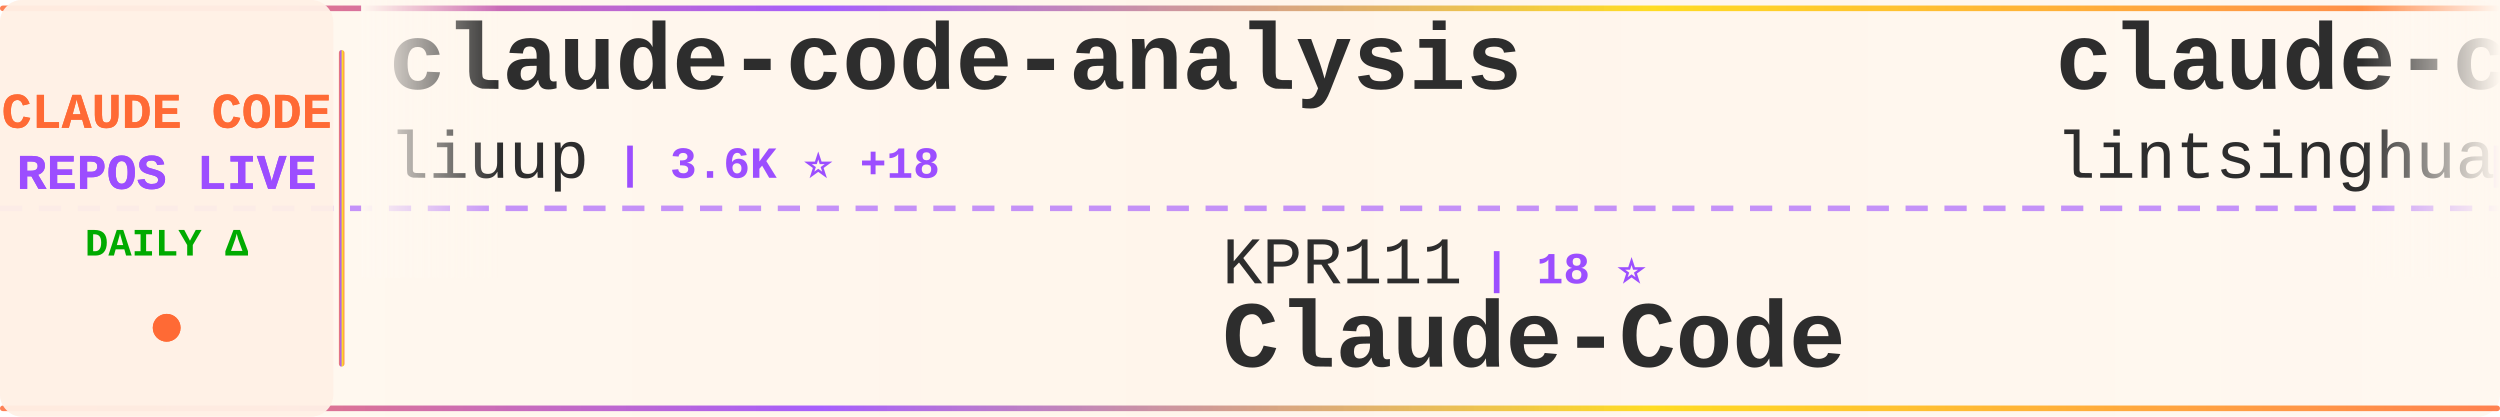
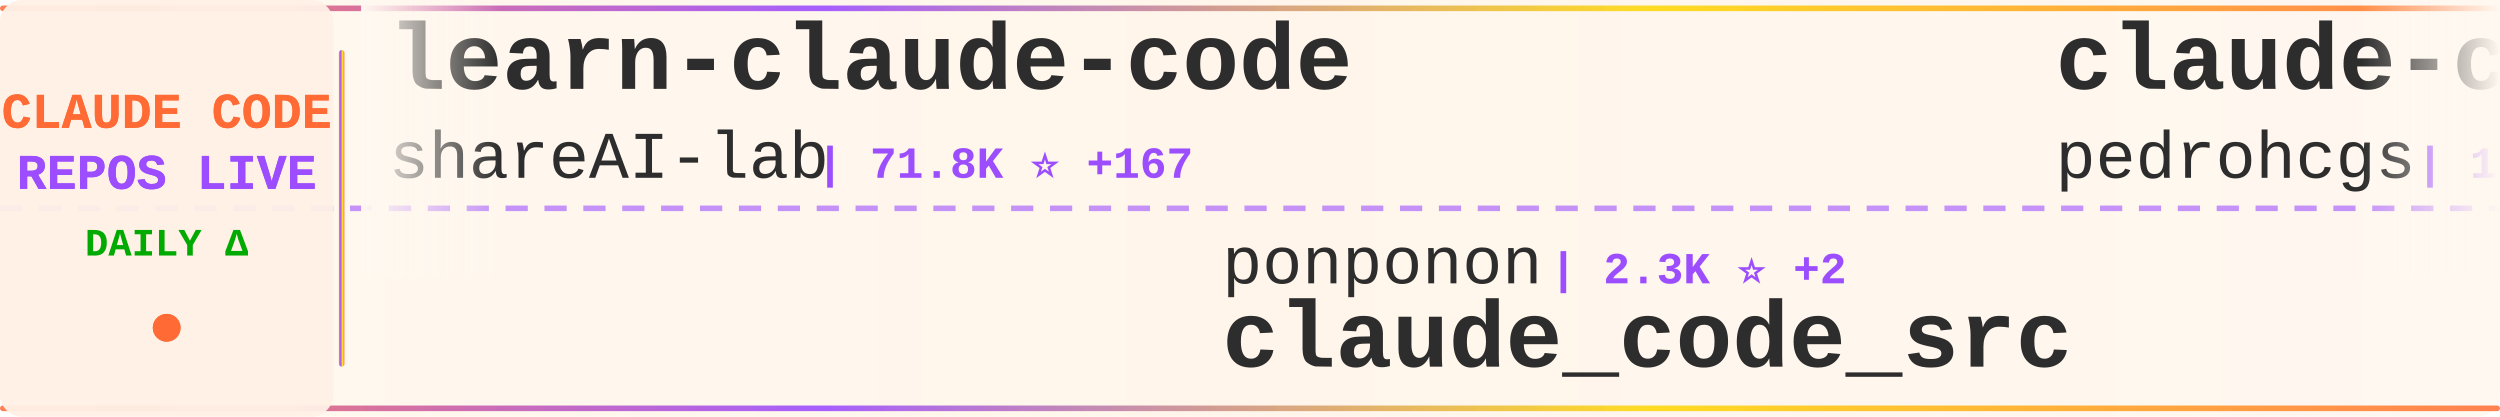
<svg xmlns="http://www.w3.org/2000/svg" width="900" height="150">
  <defs>
    <linearGradient id="tickerBg" x1="0%" y1="0%" x2="100%" y2="0%">
      <stop offset="0%" style="stop-color:#fff8f0;stop-opacity:0.98" />
      <stop offset="50%" style="stop-color:#fff5eb;stop-opacity:1" />
      <stop offset="100%" style="stop-color:#fff8f0;stop-opacity:0.98" />
    </linearGradient>
    <linearGradient id="borderGrad" x1="0%" y1="0%" x2="100%" y2="0%">
      <stop offset="0%" style="stop-color:#FF6B35;stop-opacity:0.85">
        <animate attributeName="stop-opacity" values="0.85;1;0.85" dur="2s" repeatCount="indefinite" />
      </stop>
      <stop offset="33%" style="stop-color:#9C4EFF;stop-opacity:0.9">
        <animate attributeName="stop-opacity" values="0.9;1;0.9" dur="2.2s" repeatCount="indefinite" />
      </stop>
      <stop offset="66%" style="stop-color:#FFD700;stop-opacity:0.85">
        <animate attributeName="stop-opacity" values="0.85;1;0.85" dur="1.8s" repeatCount="indefinite" />
      </stop>
      <stop offset="100%" style="stop-color:#FF6B35;stop-opacity:0.85">
        <animate attributeName="stop-opacity" values="0.85;1;0.85" dur="2s" repeatCount="indefinite" />
      </stop>
    </linearGradient>
    <filter id="textGlow">
      <feGaussianBlur stdDeviation="0.15" result="coloredBlur" />
      <feMerge>
        <feMergeNode in="coloredBlur" />
        <feMergeNode in="SourceGraphic" />
      </feMerge>
    </filter>
    <filter id="metricGlow">
      <feGaussianBlur stdDeviation="0.2" result="coloredBlur" />
      <feMerge>
        <feMergeNode in="coloredBlur" />
        <feMergeNode in="SourceGraphic" />
      </feMerge>
    </filter>
    <linearGradient id="leftFade" x1="0%" y1="0%" x2="100%" y2="0%">
      <stop offset="0%" style="stop-color:#fff8f0;stop-opacity:1" />
      <stop offset="100%" style="stop-color:#fff8f0;stop-opacity:0" />
    </linearGradient>
    <linearGradient id="rightFade" x1="0%" y1="0%" x2="100%" y2="0%">
      <stop offset="0%" style="stop-color:#fff8f0;stop-opacity:0" />
      <stop offset="100%" style="stop-color:#fff8f0;stop-opacity:1" />
    </linearGradient>
  </defs>
  <rect width="900" height="150" fill="url(#tickerBg)" rx="8" />
  <rect x="0" y="2" width="900" height="2" fill="url(#borderGrad)" rx="1" />
  <rect x="0" y="146" width="900" height="2" fill="url(#borderGrad)" rx="1" />
  <line x1="0" y1="75" x2="900" y2="75" stroke="#9C4EFF" stroke-width="2" stroke-dasharray="8 6" opacity="0.6" />
  <rect x="0" y="0" width="120" height="150" fill="#fff0e6" opacity="0.95" rx="8" />
  <text x="60" y="46" font-family="'Courier New', monospace" font-size="18" font-weight="bold" fill="#FF6B35" text-anchor="middle" filter="url(#textGlow)">
    CLAUDE CODE
  </text>
  <text x="60" y="68" font-family="'Courier New', monospace" font-size="18" font-weight="bold" fill="#9C4EFF" text-anchor="middle" filter="url(#textGlow)">
    REPOS LIVE
  </text>
  <text x="60" y="92" font-family="'Courier New', monospace" font-size="14" font-weight="bold" fill="#00aa00" text-anchor="middle">
    DAILY Δ
  </text>
  <circle cx="60" cy="118" r="5" fill="#FF6B35" filter="url(#metricGlow)">
    <animate attributeName="r" values="4;6;4" dur="1.5s" repeatCount="indefinite" />
    <animate attributeName="opacity" values="0.6;1;0.6" dur="1.5s" repeatCount="indefinite" />
  </circle>
  <rect x="122" y="18" width="2" height="114" fill="url(#borderGrad)" rx="1" />
  <clipPath id="tickerClip">
    <rect x="130" y="0" width="770" height="150" />
  </clipPath>
  <g clip-path="url(#tickerClip)">
    <g id="tickerItems">
      <animateTransform attributeName="transform" attributeType="XML" type="translate" from="0 0" to="-3000 0" dur="54s" repeatCount="indefinite" />
      <g transform="translate(0, 0)">
-         <text x="140" y="32" font-family="'Courier New', monospace" font-size="34" font-weight="bold" fill="#2d2d2d">claude-code-analysis</text>
-         <text x="140" y="64" font-family="'Courier New', monospace" font-size="24" font-weight="normal" fill="#2d2d2d" opacity="1.0">liuup</text>
-         <text x="222" y="64" font-family="'Courier New', monospace" font-size="16" font-weight="bold" fill="#9C4EFF"> | 3.6K ⭐ +18</text>
+         <text x="140" y="32" font-family="'Courier New', monospace" font-size="34" font-weight="bold" fill="#2d2d2d">learn-claude-code</text>
+         <text x="140" y="64" font-family="'Courier New', monospace" font-size="24" font-weight="normal" fill="#2d2d2d" opacity="1.0">shareAI-lab</text>
+         <text x="294" y="64" font-family="'Courier New', monospace" font-size="16" font-weight="bold" fill="#9C4EFF"> | 71.8K ⭐ +167</text>
      </g>
      <g transform="translate(300, 0)">
-         <text x="140" y="102" font-family="'Courier New', monospace" font-size="24" font-weight="normal" fill="#2d2d2d" opacity="1.0">KPR111</text>
-         <text x="234" y="102" font-family="'Courier New', monospace" font-size="16" font-weight="bold" fill="#9C4EFF"> | 18 ⭐</text>
-         <text x="140" y="132" font-family="'Courier New', monospace" font-size="34" font-weight="bold" fill="#2d2d2d">Claude-Code</text>
+         <text x="140" y="102" font-family="'Courier New', monospace" font-size="24" font-weight="normal" fill="#2d2d2d" opacity="1.0">ponponon</text>
+         <text x="258" y="102" font-family="'Courier New', monospace" font-size="16" font-weight="bold" fill="#9C4EFF"> | 2.3K ⭐ +2</text>
+         <text x="140" y="132" font-family="'Courier New', monospace" font-size="34" font-weight="bold" fill="#2d2d2d">claude_code_src</text>
      </g>
      <g transform="translate(600, 0)">
-         <text x="140" y="32" font-family="'Courier New', monospace" font-size="34" font-weight="bold" fill="#2d2d2d">claude-code-book</text>
-         <text x="140" y="64" font-family="'Courier New', monospace" font-size="24" font-weight="normal" fill="#2d2d2d" opacity="1.0">lintsinghua</text>
-         <text x="294" y="64" font-family="'Courier New', monospace" font-size="16" font-weight="bold" fill="#9C4EFF"> | 4.0K ⭐ +4</text>
+         <text x="140" y="32" font-family="'Courier New', monospace" font-size="34" font-weight="bold" fill="#2d2d2d">claude-code-my-workflow</text>
+         <text x="140" y="64" font-family="'Courier New', monospace" font-size="24" font-weight="normal" fill="#2d2d2d" opacity="1.0">pedrohcgs</text>
+         <text x="270" y="64" font-family="'Courier New', monospace" font-size="16" font-weight="bold" fill="#9C4EFF"> | 1.4K ⭐ +1</text>
      </g>
      <g transform="translate(900, 0)">
-         <text x="140" y="102" font-family="'Courier New', monospace" font-size="24" font-weight="normal" fill="#2d2d2d" opacity="1.0">RichardAtCT</text>
-         <text x="294" y="102" font-family="'Courier New', monospace" font-size="16" font-weight="bold" fill="#9C4EFF"> | 2.7K ⭐</text>
-         <text x="140" y="132" font-family="'Courier New', monospace" font-size="34" font-weight="bold" fill="#2d2d2d">claude-code-telegram</text>
+         <text x="140" y="102" font-family="'Courier New', monospace" font-size="24" font-weight="normal" fill="#2d2d2d" opacity="1.0">alirezarezvani</text>
+         <text x="330" y="102" font-family="'Courier New', monospace" font-size="16" font-weight="bold" fill="#9C4EFF"> | 22.9K ⭐ +61</text>
+         <text x="140" y="132" font-family="'Courier New', monospace" font-size="34" font-weight="bold" fill="#2d2d2d">claude-skills</text>
      </g>
      <g transform="translate(1200, 0)">
-         <text x="140" y="32" font-family="'Courier New', monospace" font-size="34" font-weight="bold" fill="#2d2d2d">ClaudeCode</text>
-         <text x="140" y="64" font-family="'Courier New', monospace" font-size="24" font-weight="normal" fill="#2d2d2d" opacity="1.0">guanshan</text>
-         <text x="258" y="64" font-family="'Courier New', monospace" font-size="16" font-weight="bold" fill="#9C4EFF"> | 61 ⭐</text>
+         <text x="140" y="32" font-family="'Courier New', monospace" font-size="34" font-weight="bold" fill="#2d2d2d">claude-code-source</text>
+         <text x="140" y="64" font-family="'Courier New', monospace" font-size="24" font-weight="normal" fill="#2d2d2d" opacity="1.0">AprilNEA</text>
+         <text x="258" y="64" font-family="'Courier New', monospace" font-size="16" font-weight="bold" fill="#9C4EFF"> | 392 ⭐</text>
      </g>
      <g transform="translate(1500, 0)">
-         <text x="140" y="102" font-family="'Courier New', monospace" font-size="24" font-weight="normal" fill="#2d2d2d" opacity="1.0">pedrohcgs</text>
-         <text x="270" y="102" font-family="'Courier New', monospace" font-size="16" font-weight="bold" fill="#9C4EFF"> | 1.4K ⭐ +2</text>
-         <text x="140" y="132" font-family="'Courier New', monospace" font-size="34" font-weight="bold" fill="#2d2d2d">claude-code-my-workflow</text>
+         <text x="140" y="102" font-family="'Courier New', monospace" font-size="24" font-weight="normal" fill="#2d2d2d" opacity="1.0">Donchitos</text>
+         <text x="270" y="102" font-family="'Courier New', monospace" font-size="16" font-weight="bold" fill="#9C4EFF"> | 23.3K ⭐ +43</text>
+         <text x="140" y="132" font-family="'Courier New', monospace" font-size="34" font-weight="bold" fill="#2d2d2d">Claude-Code-Game-Studios</text>
      </g>
      <g transform="translate(1800, 0)">
-         <text x="140" y="32" font-family="'Courier New', monospace" font-size="34" font-weight="bold" fill="#2d2d2d">claude-code-source-code-...</text>
-         <text x="140" y="64" font-family="'Courier New', monospace" font-size="24" font-weight="normal" fill="#2d2d2d" opacity="1.0">ghuntley</text>
-         <text x="258" y="64" font-family="'Courier New', monospace" font-size="16" font-weight="bold" fill="#9C4EFF"> | 986 ⭐</text>
+         <text x="140" y="32" font-family="'Courier New', monospace" font-size="34" font-weight="bold" fill="#2d2d2d">claude-code-from-source</text>
+         <text x="140" y="64" font-family="'Courier New', monospace" font-size="24" font-weight="normal" fill="#2d2d2d" opacity="1.0">alejandrobalderas</text>
+         <text x="366" y="64" font-family="'Courier New', monospace" font-size="16" font-weight="bold" fill="#9C4EFF"> | 2.7K ⭐</text>
      </g>
      <g transform="translate(2100, 0)">
-         <text x="140" y="102" font-family="'Courier New', monospace" font-size="24" font-weight="normal" fill="#2d2d2d" opacity="1.0">krusemediallc</text>
-         <text x="318" y="102" font-family="'Courier New', monospace" font-size="16" font-weight="bold" fill="#9C4EFF"> | 1.0K ⭐ +4</text>
-         <text x="140" y="132" font-family="'Courier New', monospace" font-size="34" font-weight="bold" fill="#2d2d2d">arcads-claude-code</text>
+         <text x="140" y="102" font-family="'Courier New', monospace" font-size="24" font-weight="normal" fill="#2d2d2d" opacity="1.0">diet103</text>
+         <text x="246" y="102" font-family="'Courier New', monospace" font-size="16" font-weight="bold" fill="#9C4EFF"> | 10.0K ⭐ +42</text>
+         <text x="140" y="132" font-family="'Courier New', monospace" font-size="34" font-weight="bold" fill="#2d2d2d">claude-code-infrastructu...</text>
      </g>
      <g transform="translate(2400, 0)">
-         <text x="140" y="32" font-family="'Courier New', monospace" font-size="34" font-weight="bold" fill="#2d2d2d">claude-skills</text>
-         <text x="140" y="64" font-family="'Courier New', monospace" font-size="24" font-weight="normal" fill="#2d2d2d" opacity="1.0">alirezarezvani</text>
-         <text x="330" y="64" font-family="'Courier New', monospace" font-size="16" font-weight="bold" fill="#9C4EFF"> | 22.9K ⭐ +63</text>
+         <text x="140" y="32" font-family="'Courier New', monospace" font-size="34" font-weight="bold" fill="#2d2d2d">claude-code-source-build</text>
+         <text x="140" y="64" font-family="'Courier New', monospace" font-size="24" font-weight="normal" fill="#2d2d2d" opacity="1.0">andrew-kramer-inno</text>
+         <text x="378" y="64" font-family="'Courier New', monospace" font-size="16" font-weight="bold" fill="#9C4EFF"> | 595 ⭐</text>
      </g>
      <g transform="translate(2700, 0)">
-         <text x="140" y="102" font-family="'Courier New', monospace" font-size="24" font-weight="normal" fill="#2d2d2d" opacity="1.0">LING71671</text>
-         <text x="270" y="102" font-family="'Courier New', monospace" font-size="16" font-weight="bold" fill="#9C4EFF"> | 925 ⭐ +2</text>
-         <text x="140" y="132" font-family="'Courier New', monospace" font-size="34" font-weight="bold" fill="#2d2d2d">Open-ClaudeCode</text>
+         <text x="140" y="102" font-family="'Courier New', monospace" font-size="24" font-weight="normal" fill="#2d2d2d" opacity="1.0">chauncygu</text>
+         <text x="270" y="102" font-family="'Courier New', monospace" font-size="16" font-weight="bold" fill="#9C4EFF"> | 2.8K ⭐ +3</text>
+         <text x="140" y="132" font-family="'Courier New', monospace" font-size="34" font-weight="bold" fill="#2d2d2d">collection-claude-code-s...</text>
      </g>
      <g transform="translate(3000, 0)">
-         <text x="140" y="32" font-family="'Courier New', monospace" font-size="34" font-weight="bold" fill="#2d2d2d">claude-code-analysis</text>
-         <text x="140" y="64" font-family="'Courier New', monospace" font-size="24" font-weight="normal" fill="#2d2d2d" opacity="1.0">liuup</text>
-         <text x="222" y="64" font-family="'Courier New', monospace" font-size="16" font-weight="bold" fill="#9C4EFF"> | 3.6K ⭐ +18</text>
+         <text x="140" y="32" font-family="'Courier New', monospace" font-size="34" font-weight="bold" fill="#2d2d2d">learn-claude-code</text>
+         <text x="140" y="64" font-family="'Courier New', monospace" font-size="24" font-weight="normal" fill="#2d2d2d" opacity="1.0">shareAI-lab</text>
+         <text x="294" y="64" font-family="'Courier New', monospace" font-size="16" font-weight="bold" fill="#9C4EFF"> | 71.8K ⭐ +167</text>
      </g>
      <g transform="translate(3300, 0)">
-         <text x="140" y="102" font-family="'Courier New', monospace" font-size="24" font-weight="normal" fill="#2d2d2d" opacity="1.0">KPR111</text>
-         <text x="234" y="102" font-family="'Courier New', monospace" font-size="16" font-weight="bold" fill="#9C4EFF"> | 18 ⭐</text>
-         <text x="140" y="132" font-family="'Courier New', monospace" font-size="34" font-weight="bold" fill="#2d2d2d">Claude-Code</text>
+         <text x="140" y="102" font-family="'Courier New', monospace" font-size="24" font-weight="normal" fill="#2d2d2d" opacity="1.0">ponponon</text>
+         <text x="258" y="102" font-family="'Courier New', monospace" font-size="16" font-weight="bold" fill="#9C4EFF"> | 2.3K ⭐ +2</text>
+         <text x="140" y="132" font-family="'Courier New', monospace" font-size="34" font-weight="bold" fill="#2d2d2d">claude_code_src</text>
      </g>
      <g transform="translate(3600, 0)">
-         <text x="140" y="32" font-family="'Courier New', monospace" font-size="34" font-weight="bold" fill="#2d2d2d">claude-code-book</text>
-         <text x="140" y="64" font-family="'Courier New', monospace" font-size="24" font-weight="normal" fill="#2d2d2d" opacity="1.0">lintsinghua</text>
-         <text x="294" y="64" font-family="'Courier New', monospace" font-size="16" font-weight="bold" fill="#9C4EFF"> | 4.0K ⭐ +4</text>
+         <text x="140" y="32" font-family="'Courier New', monospace" font-size="34" font-weight="bold" fill="#2d2d2d">claude-code-my-workflow</text>
+         <text x="140" y="64" font-family="'Courier New', monospace" font-size="24" font-weight="normal" fill="#2d2d2d" opacity="1.0">pedrohcgs</text>
+         <text x="270" y="64" font-family="'Courier New', monospace" font-size="16" font-weight="bold" fill="#9C4EFF"> | 1.4K ⭐ +1</text>
      </g>
      <g transform="translate(3900, 0)">
-         <text x="140" y="102" font-family="'Courier New', monospace" font-size="24" font-weight="normal" fill="#2d2d2d" opacity="1.0">RichardAtCT</text>
-         <text x="294" y="102" font-family="'Courier New', monospace" font-size="16" font-weight="bold" fill="#9C4EFF"> | 2.7K ⭐</text>
-         <text x="140" y="132" font-family="'Courier New', monospace" font-size="34" font-weight="bold" fill="#2d2d2d">claude-code-telegram</text>
+         <text x="140" y="102" font-family="'Courier New', monospace" font-size="24" font-weight="normal" fill="#2d2d2d" opacity="1.0">alirezarezvani</text>
+         <text x="330" y="102" font-family="'Courier New', monospace" font-size="16" font-weight="bold" fill="#9C4EFF"> | 22.9K ⭐ +61</text>
+         <text x="140" y="132" font-family="'Courier New', monospace" font-size="34" font-weight="bold" fill="#2d2d2d">claude-skills</text>
      </g>
    </g>
  </g>
  <rect x="130" y="0" width="50" height="100" fill="url(#leftFade)" />
  <rect x="850" y="0" width="50" height="100" fill="url(#rightFade)" />
</svg>
